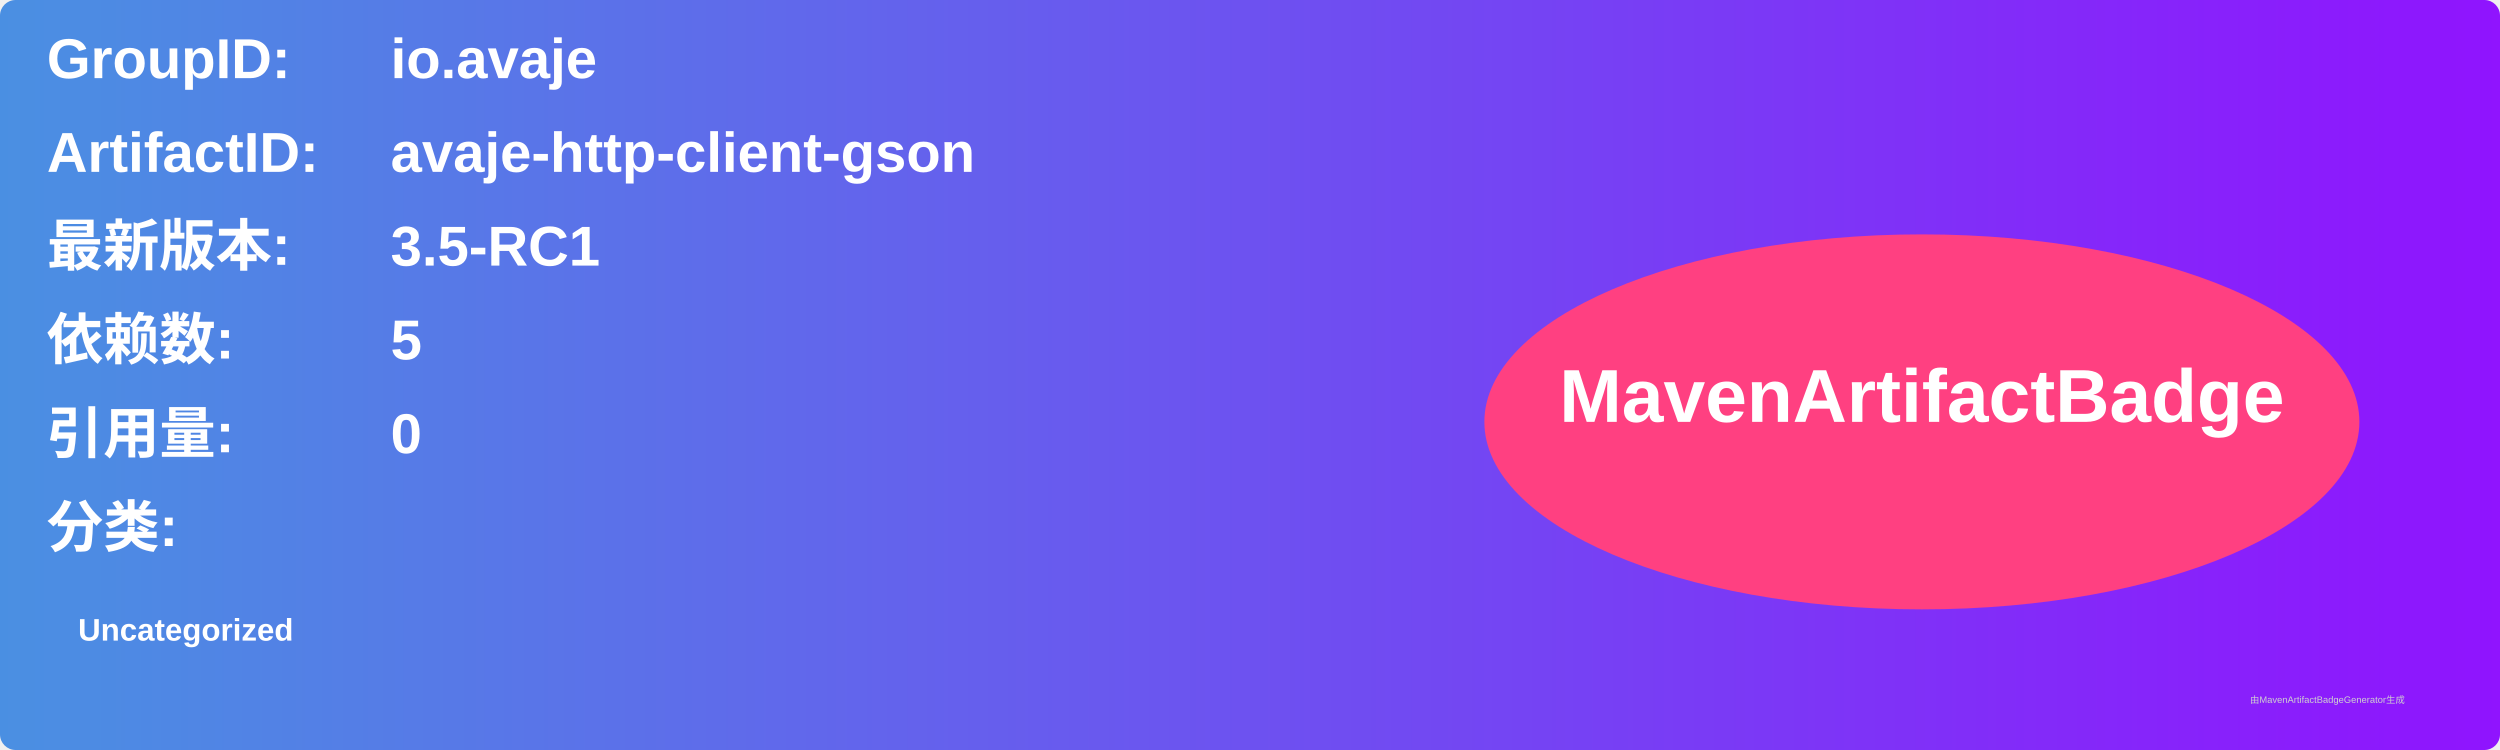
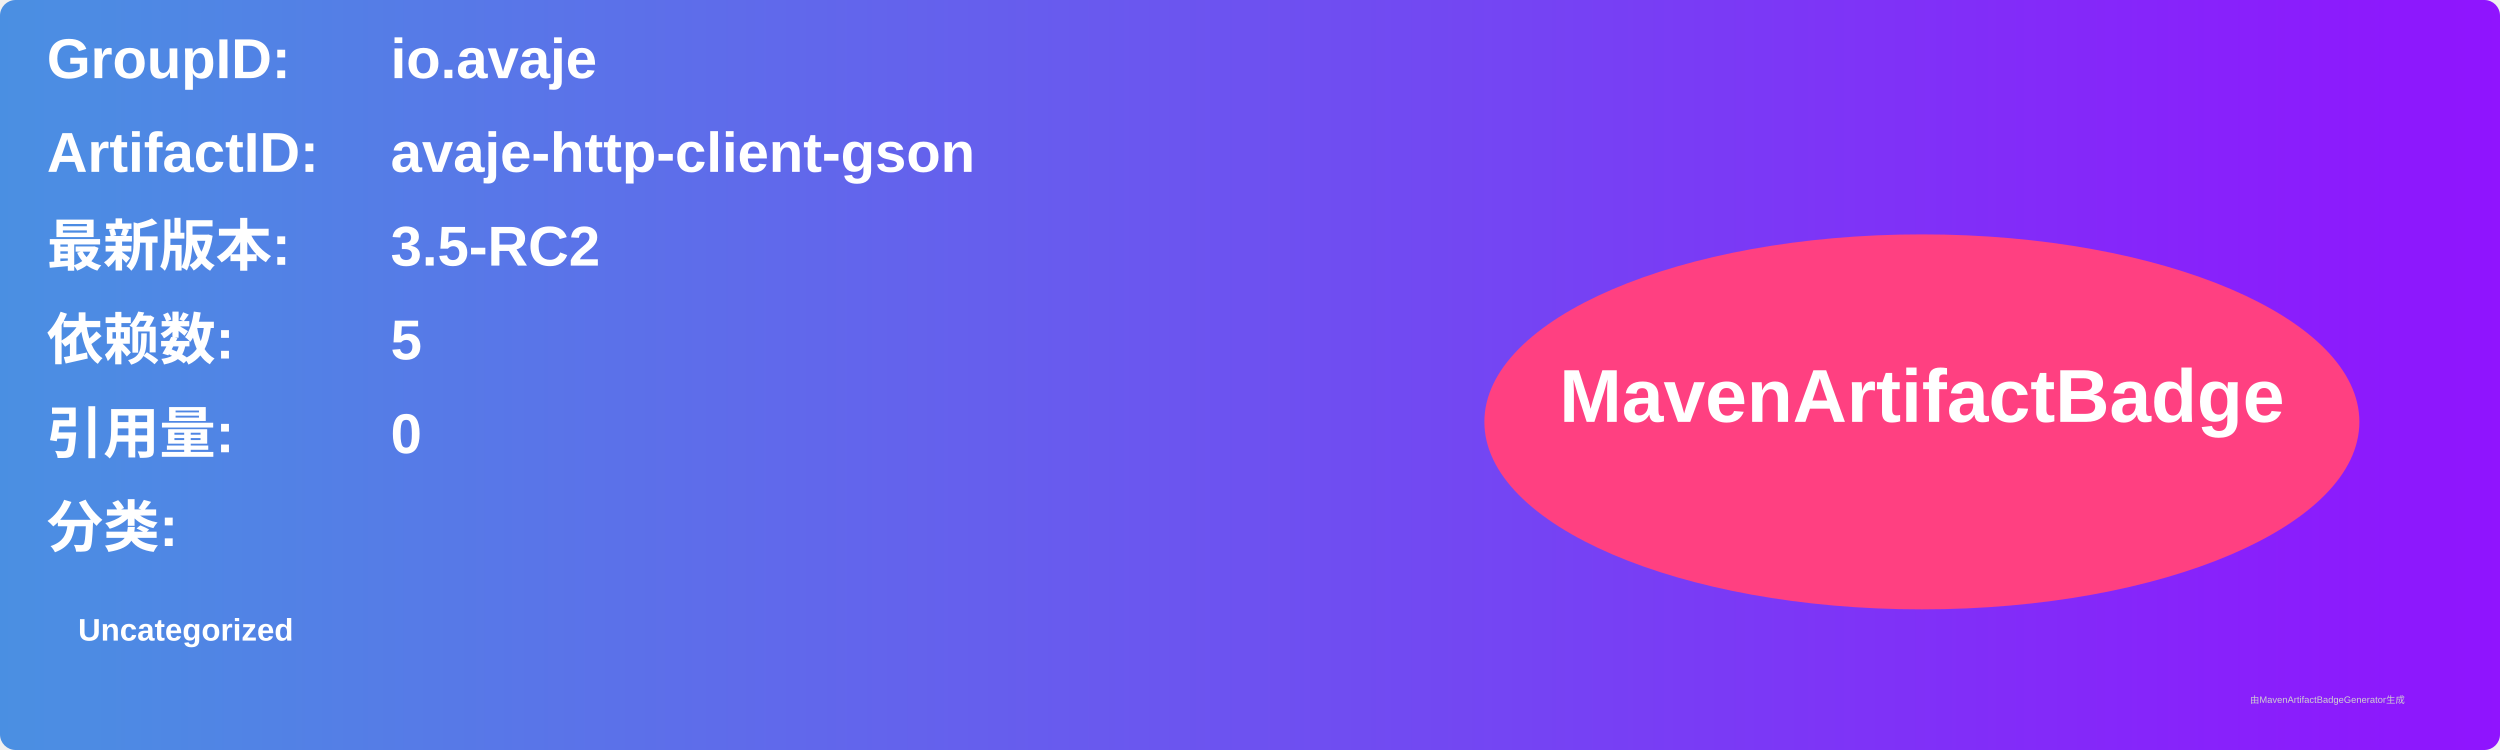
<svg xmlns="http://www.w3.org/2000/svg" width="800" height="240" viewBox="0 0 800 240">
  <linearGradient id="grad" x1="0%" y1="0%" x2="100%" y2="0%">
    <stop offset="0%" stop-color="#4a90e2" />
    <stop offset="100%" stop-color="#9013fe" />
  </linearGradient>
  <rect width="100%" height="100%" rx="5" ry="5" fill="url(#grad)" />
  <g transform="translate(15, 15)">
    <text x="0" y="10" font-family="Arial" font-size="18" fill="white" font-weight="bold" width="260">GroupID:</text>
    <text x="110" y="10" font-family="Arial" font-size="18" fill="white" font-weight="bold" width="460">io.avaje</text>
    <text x="0" y="40" font-family="Arial" font-size="18" fill="white" font-weight="bold" width="260">ArtifactID:</text>
    <text x="110" y="40" font-family="Arial" font-size="18" fill="white" font-weight="bold" width="460">avaje-http-client-gson</text>
    <text x="0" y="70" font-family="Arial" font-size="18" fill="white" font-weight="bold">最新版本:</text>
    <text x="110" y="70" font-family="Arial" font-size="18" fill="white" font-weight="bold">
-       <tspan font-weight="bold">3.5-RC1</tspan>
+       <tspan font-weight="bold">3.5-RC2</tspan>
    </text>
    <text x="0" y="100" font-family="Arial" font-size="18" fill="white" font-weight="bold">依赖数: </text>
    <text x="110" y="100" font-family="Arial" font-size="18" fill="white">
      <tspan font-weight="bold">5</tspan>
    </text>
    <text x="0" y="130" font-family="Arial" font-size="18" fill="white" font-weight="bold">引用量: </text>
    <text x="110" y="130" font-family="Arial" font-size="18" fill="white">
      <tspan font-weight="bold">0</tspan>
    </text>
    <text x="0" y="160" font-family="Arial" font-size="18" fill="white" font-weight="bold">分类:</text>
    <text x="10" y="190" font-family="Arial" font-size="10" fill="white">
      <tspan font-weight="bold">Uncategorized</tspan>
    </text>
    <ellipse cx="600" cy="120" rx="140" ry="60" fill="#ff4081" />
    <text x="600" y="120" text-anchor="middle" font-family="Arial" font-size="24" fill="white" font-weight="bold">MavenArtifactBadge</text>
  </g>
  <text x="720" y="225" font-family="Arial" font-size="3" fill="#d0d0d0">由MavenArtifactBadgeGenerator生成</text>
</svg>
